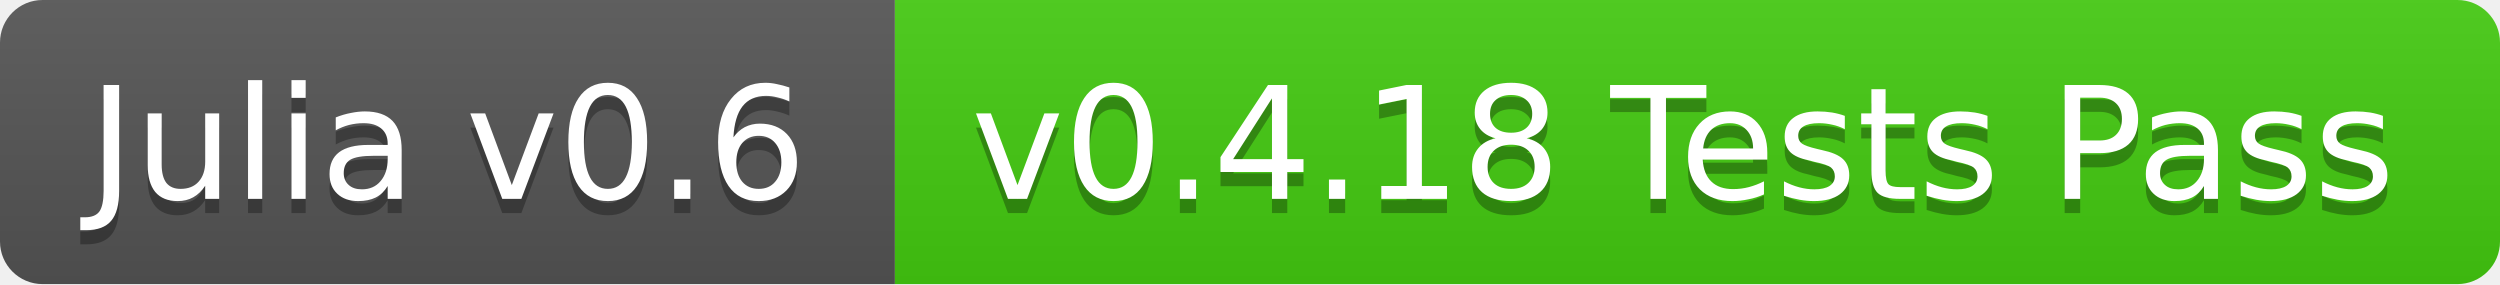
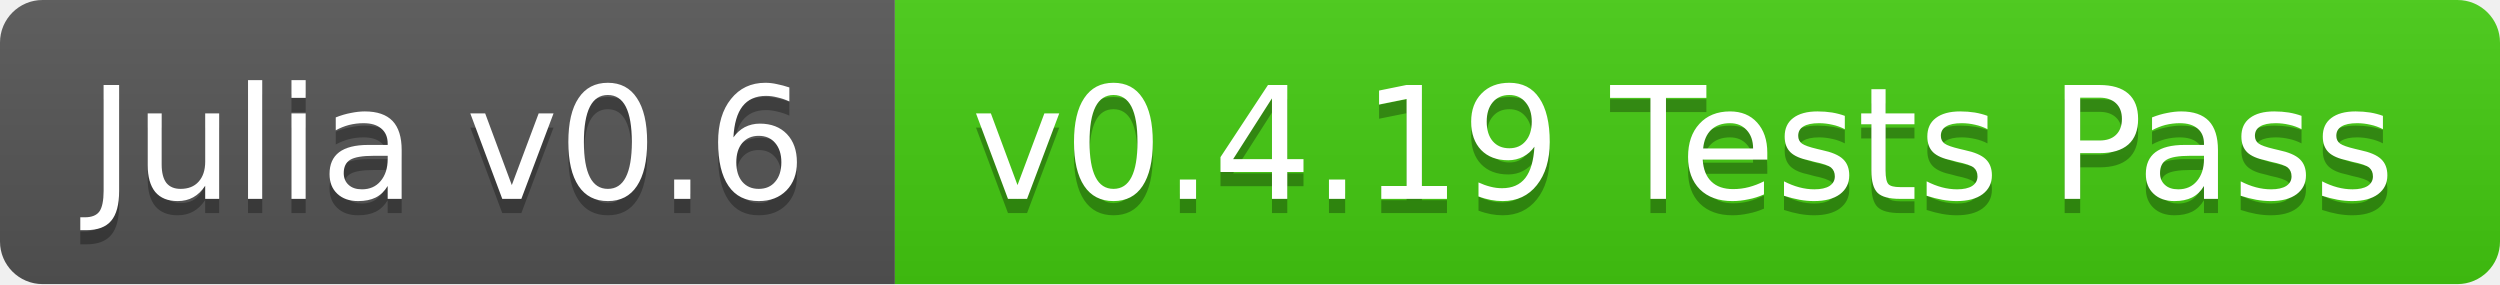
<svg xmlns="http://www.w3.org/2000/svg" width="176" height="20">
  <linearGradient id="b" x2="0" y2="100%">
    <stop offset="0" stop-color="#bbb" stop-opacity=".1" />
    <stop offset="1" stop-opacity=".1" />
  </linearGradient>
  <clipPath id="a">
    <rect width="176" height="20" rx="3" fill="#fff" />
  </clipPath>
  <g clip-path="url(#a)">
    <path fill="#555" d="M0 0h63v20H0z" />
    <path fill="#4c1" d="M63 0h113v20H63z" />
    <path fill="url(#b)" d="M0 0h176v20H0z" />
  </g>
  <g fill="#fff" text-anchor="middle" font-family="DejaVu Sans,Verdana,Geneva,sans-serif" font-size="11">
    <text x="31.5" y="15" fill="#010101" fill-opacity=".3">Julia v0.6</text>
    <text x="31.5" y="14">Julia v0.6</text>
-     <text x="118.5" y="15" fill="#010101" fill-opacity=".3">v0.4.18 Tests Pass</text>
-     <text x="118.5" y="14">v0.4.18 Tests Pass</text>
+     <text x="118.5" y="15" fill="#010101" fill-opacity=".3">v0.4.19 Tests Pass</text>
+     <text x="118.5" y="14">v0.4.19 Tests Pass</text>
  </g>
</svg>
